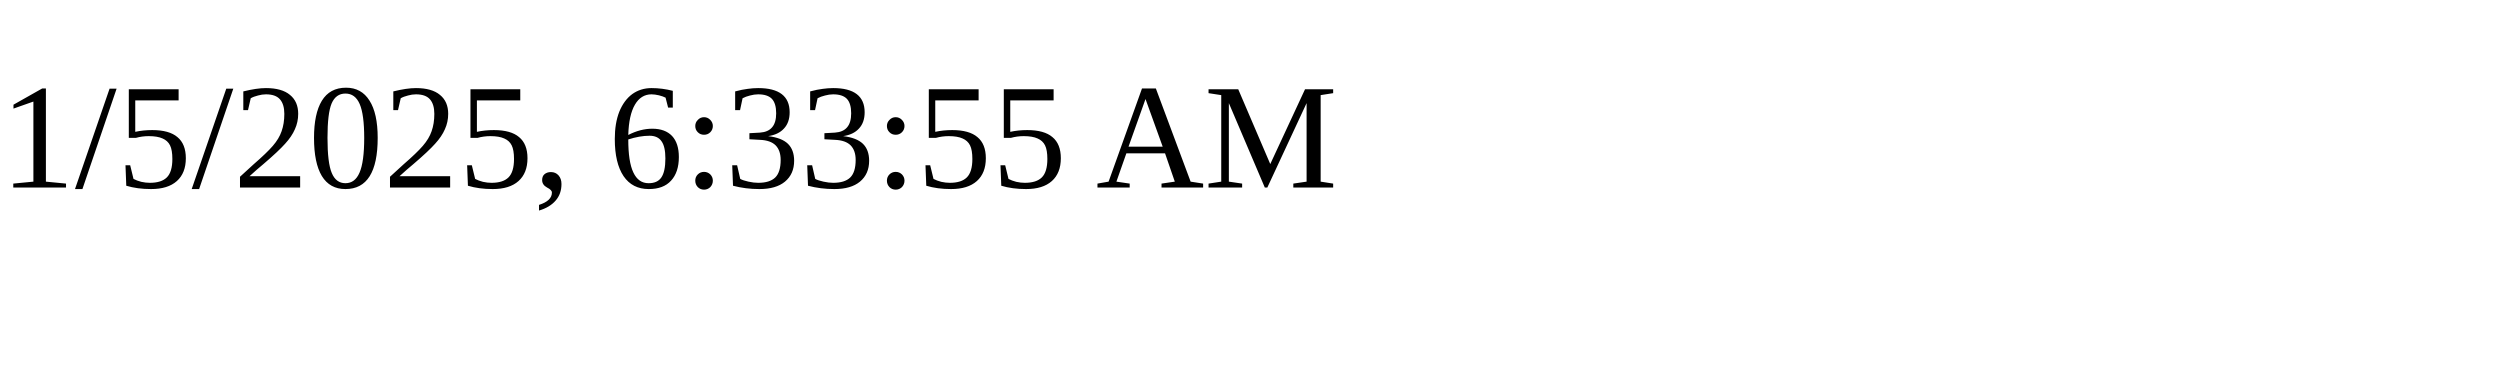
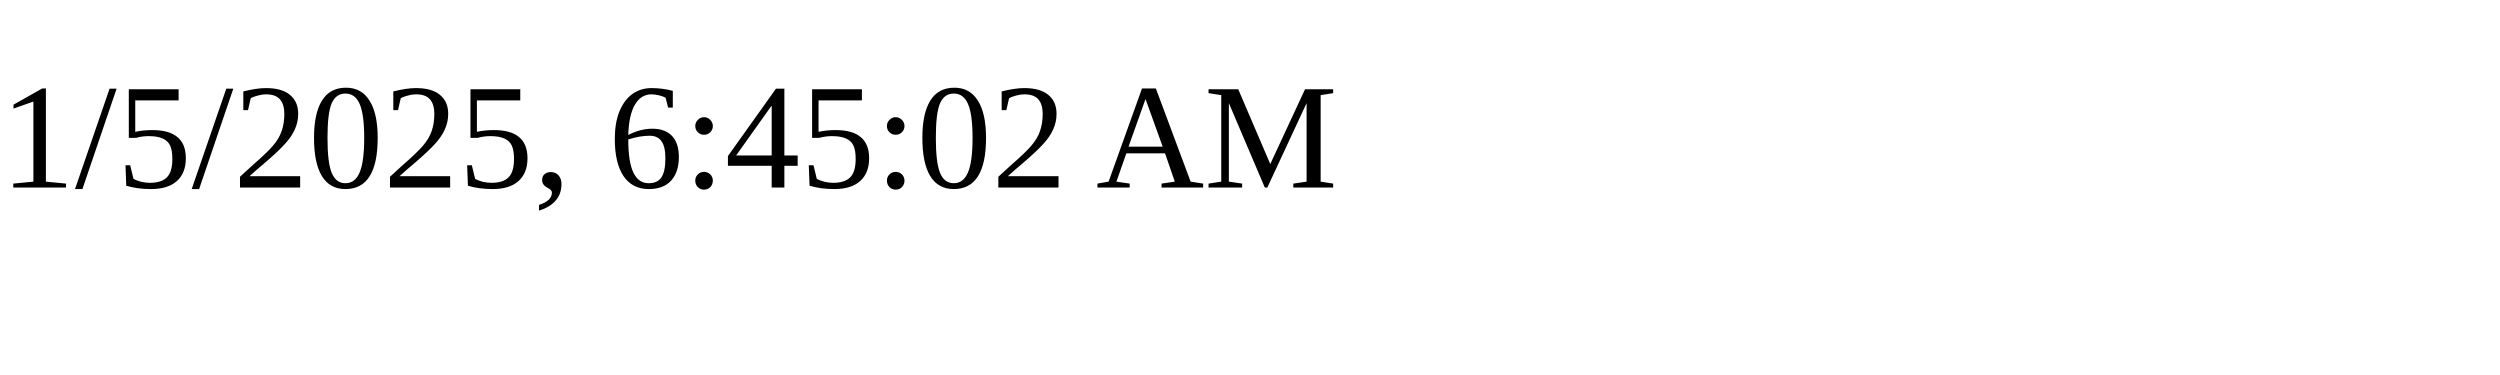
<svg xmlns="http://www.w3.org/2000/svg" height="30" width="200">
-   <text x="0" y="15">1/5/2025, 6:33:55 AM</text>
+   <text x="0" y="15">1/5/2025, 6:45:02 AM</text>
</svg>
